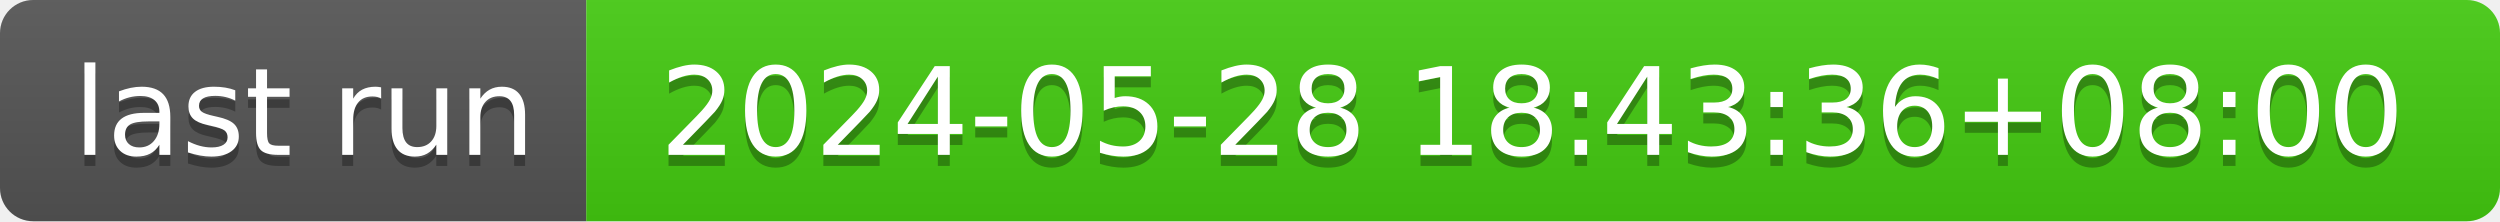
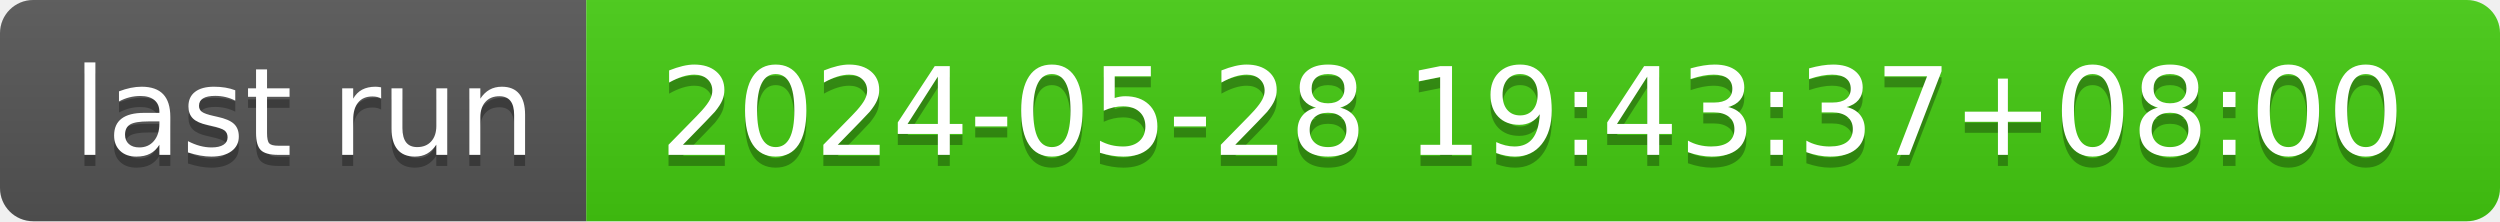
- <svg xmlns="http://www.w3.org/2000/svg" width="226" height="20" role="img" aria-label="last run: 2024-05-28 18:43:36+08:00">
+ <svg xmlns="http://www.w3.org/2000/svg" width="226" height="20" role="img" aria-label="last run: 2024-05-28 19:43:37+08:00">
  <linearGradient id="s" x2="0" y2="100%">
    <stop offset="0" stop-color="#bbb" stop-opacity=".1" />
    <stop offset="1" stop-opacity=".1" />
  </linearGradient>
  <clipPath id="r">
    <rect width="226" height="20" rx="3" fill="#fff" />
  </clipPath>
  <g clip-path="url(#r)">
    <rect width="53" height="20" fill="#555" />
    <rect x="53" width="173" height="20" fill="#4c1" />
    <rect width="226" height="20" fill="url(#s)" />
  </g>
  <g fill="#fff" text-anchor="middle" font-family="Verdana,Geneva,DejaVu Sans,sans-serif" text-rendering="geometricPrecision" font-size="110">
    <text aria-hidden="true" x="275" y="150" fill="#010101" fill-opacity=".3" transform="scale(.1)" textLength="430">last run</text>
    <text x="275" y="140" transform="scale(.1)" fill="#fff" textLength="430">last run</text>
-     <text aria-hidden="true" x="1385" y="150" fill="#010101" fill-opacity=".3" transform="scale(.1)" textLength="1630">2024-05-28 18:43:36+08:00</text>
-     <text x="1385" y="140" transform="scale(.1)" fill="#fff" textLength="1630">2024-05-28 18:43:36+08:00</text>
+     <text aria-hidden="true" x="1385" y="150" fill="#010101" fill-opacity=".3" transform="scale(.1)" textLength="1630">2024-05-28 19:43:37+08:00</text>
+     <text x="1385" y="140" transform="scale(.1)" fill="#fff" textLength="1630">2024-05-28 19:43:37+08:00</text>
  </g>
</svg>
